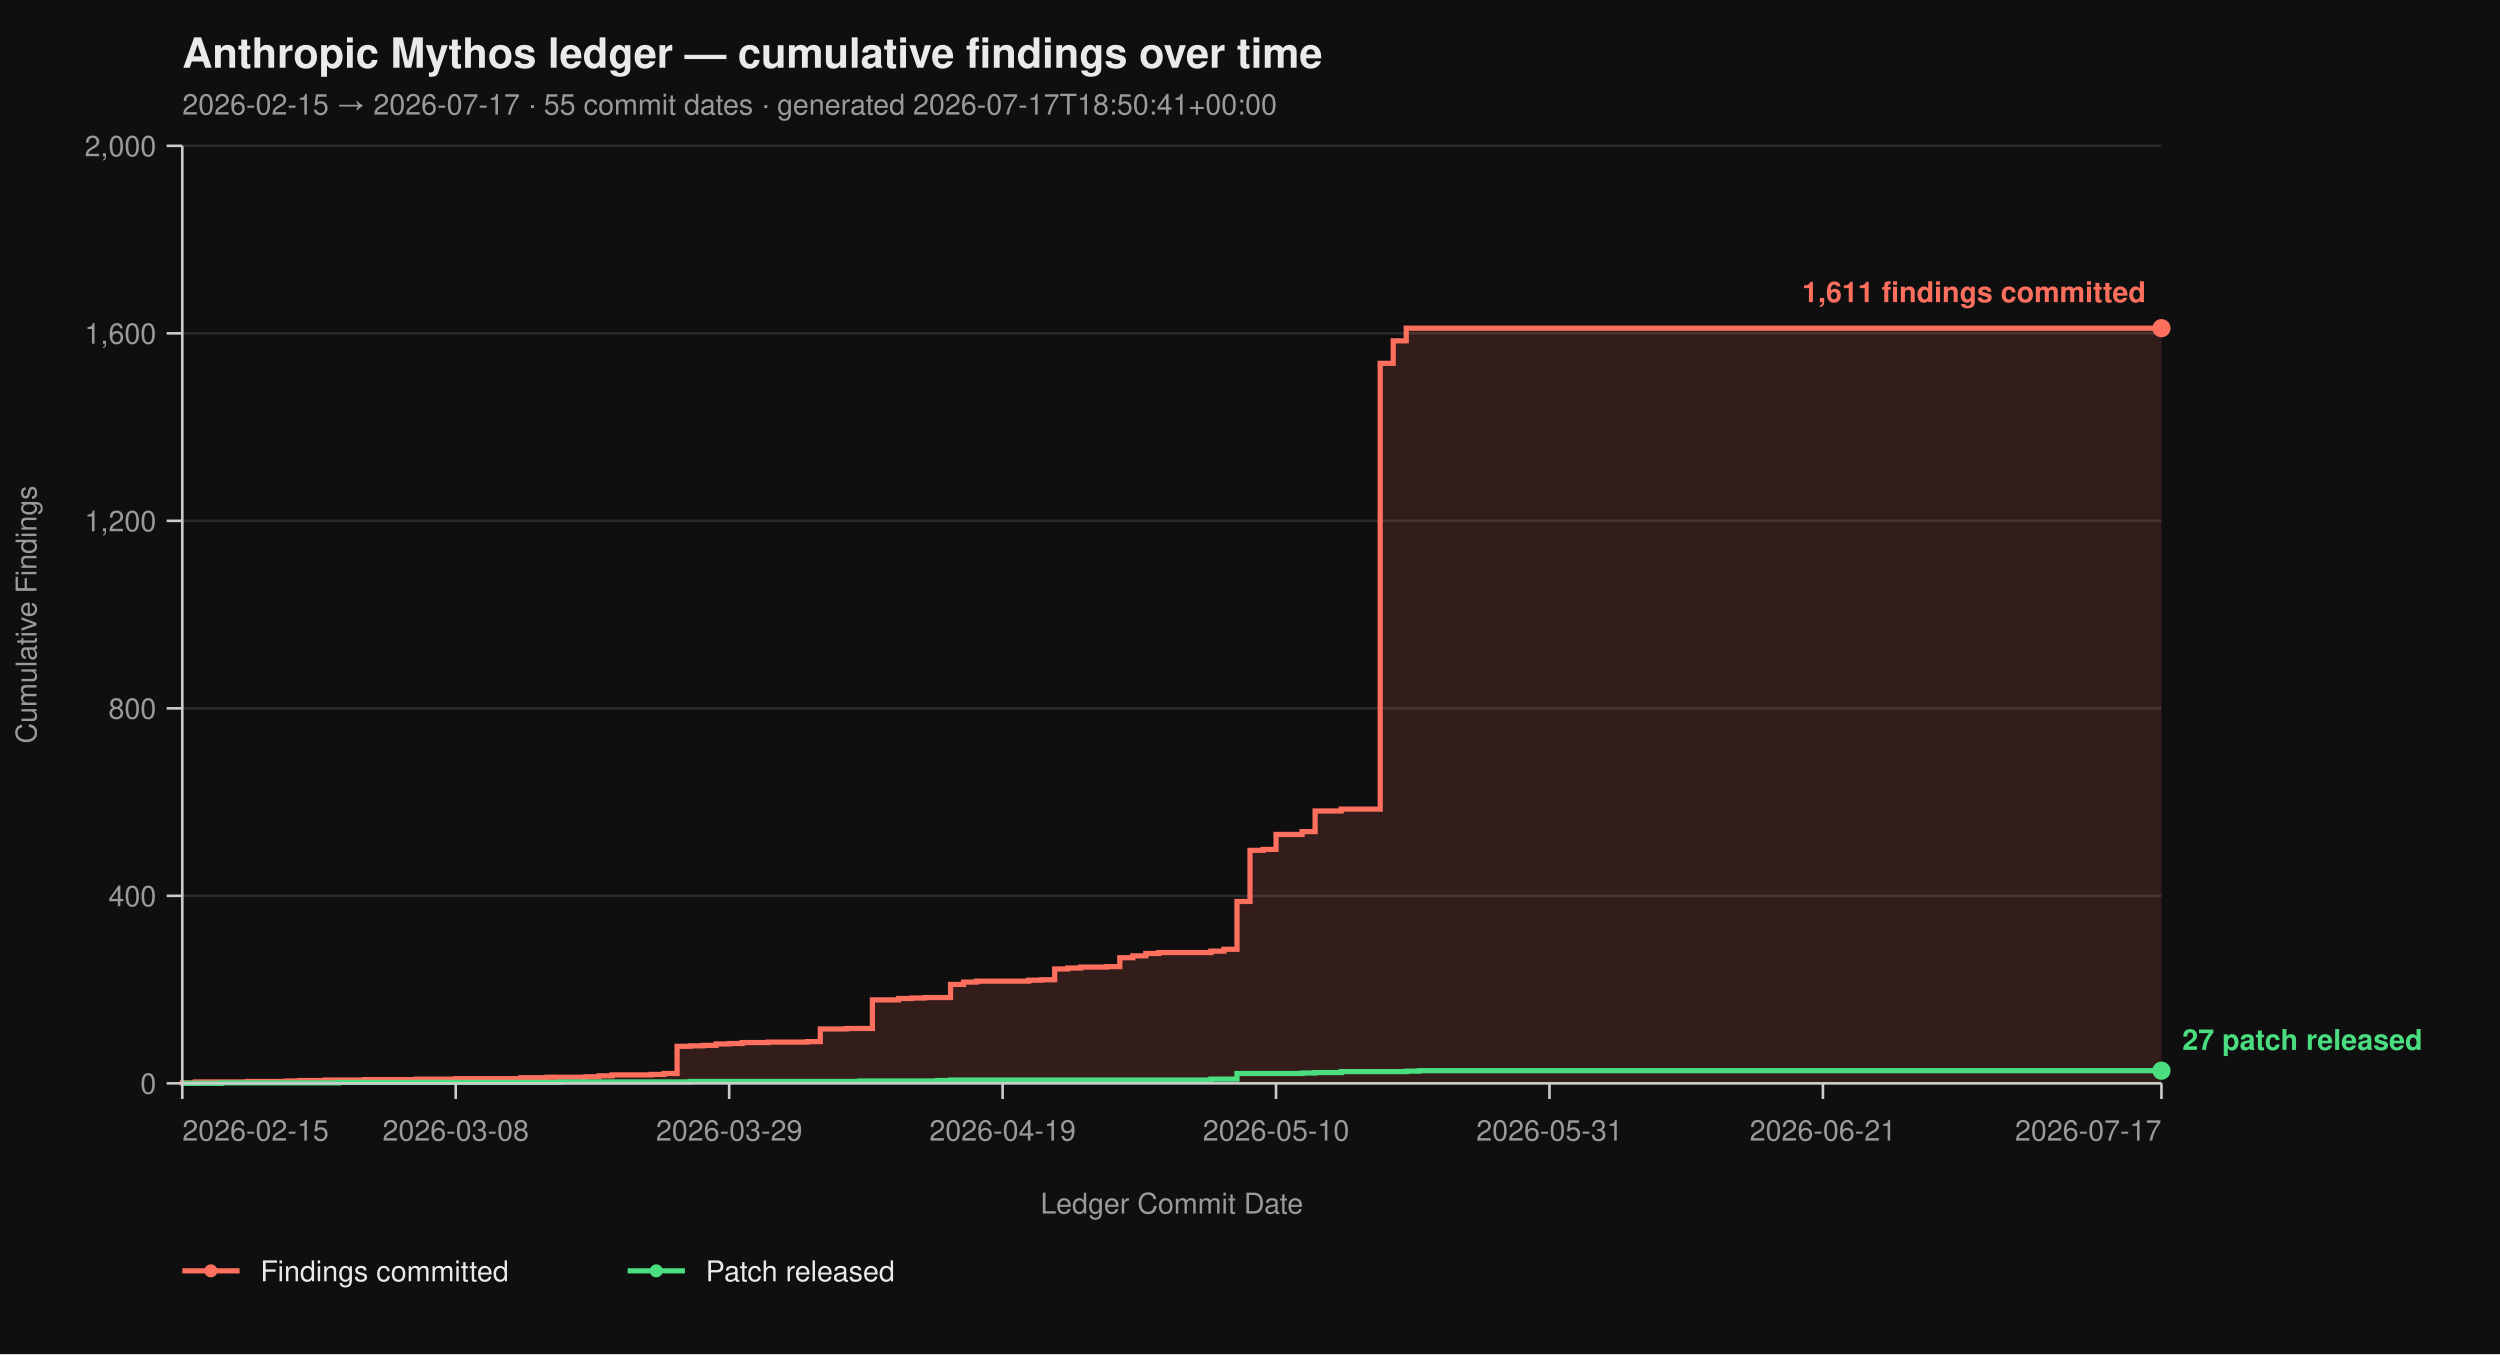
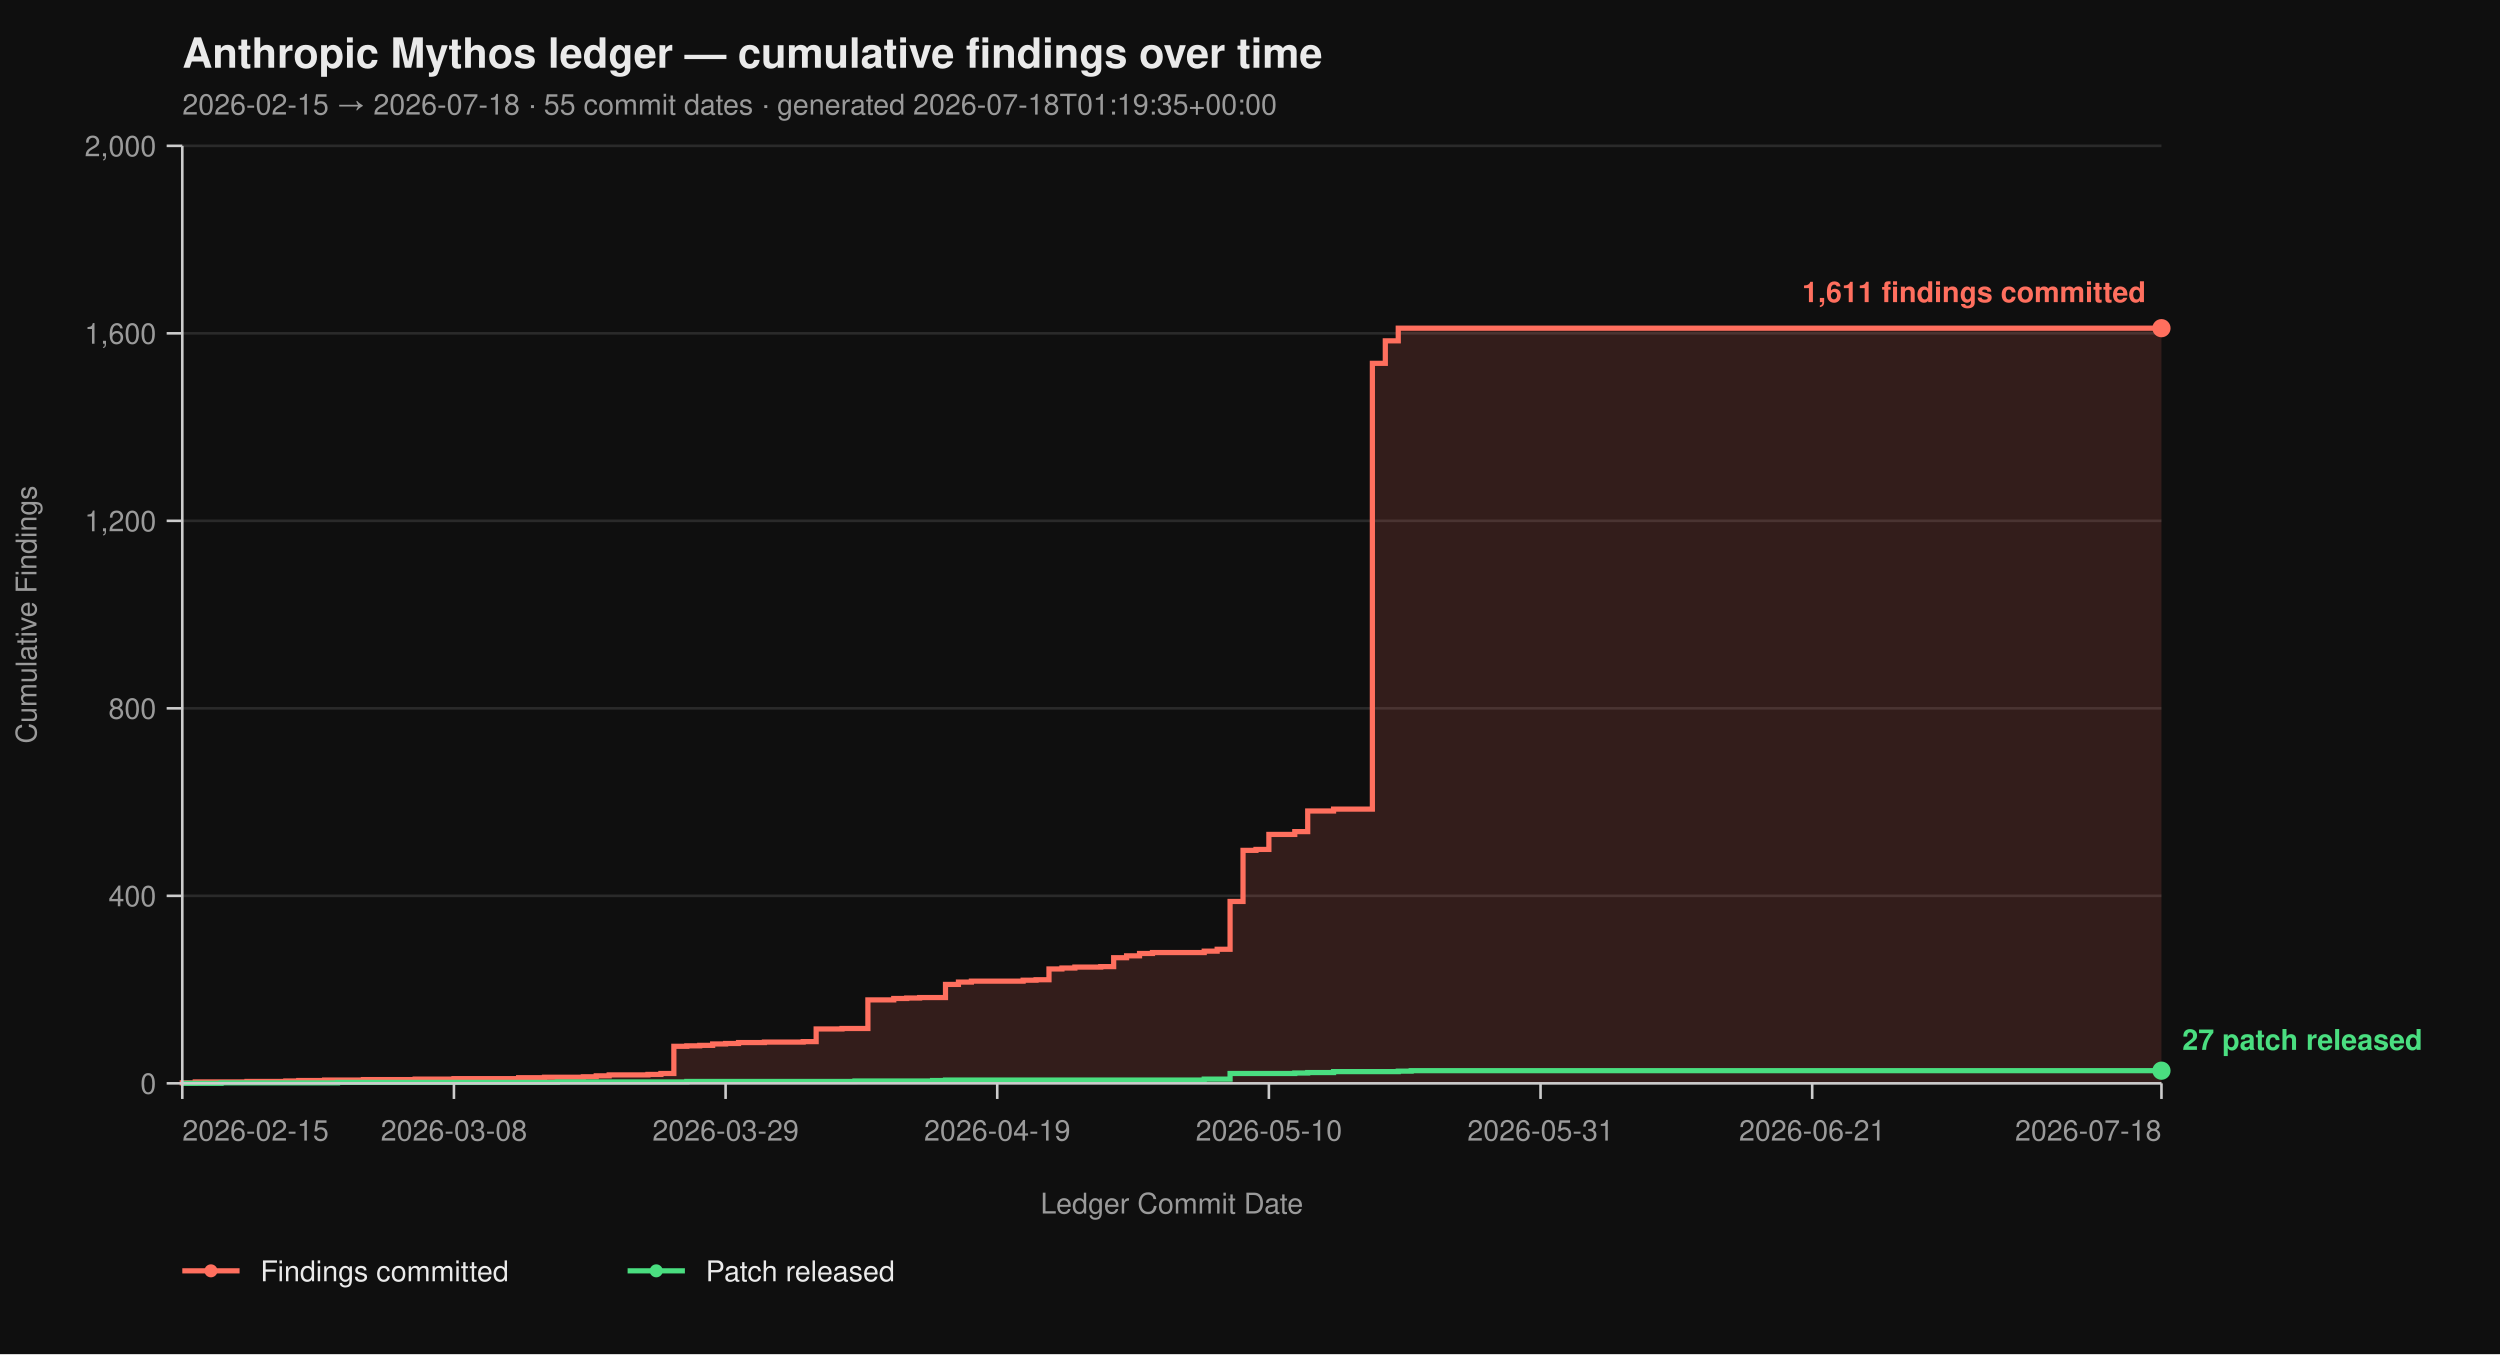
<svg xmlns="http://www.w3.org/2000/svg" viewBox="0 0 960 520" width="960" height="520" font-family="-apple-system, BlinkMacSystemFont, 'Segoe UI', Helvetica, Arial, sans-serif">
  <rect width="100%" height="100%" fill="#0f0f0f" />
  <text x="70" y="26" fill="#eaeaea" font-size="16" font-weight="700">Anthropic Mythos ledger — cumulative findings over time</text>
-   <text x="70" y="44" fill="#9a9a9a" font-size="11">2026-02-15 → 2026-07-17  ·  55 commit dates  ·  generated 2026-07-17T18:50:41+00:00</text>
+   <text x="70" y="44" fill="#9a9a9a" font-size="11">2026-02-15 → 2026-07-18  ·  55 commit dates  ·  generated 2026-07-18T01:19:35+00:00</text>
  <line x1="70" y1="416.00" x2="830" y2="416.00" stroke="#2a2a2a" stroke-width="1" />
  <line x1="70" y1="344.00" x2="830" y2="344.00" stroke="#2a2a2a" stroke-width="1" />
  <line x1="70" y1="272.00" x2="830" y2="272.00" stroke="#2a2a2a" stroke-width="1" />
  <line x1="70" y1="200.00" x2="830" y2="200.00" stroke="#2a2a2a" stroke-width="1" />
  <line x1="70" y1="128.00" x2="830" y2="128.00" stroke="#2a2a2a" stroke-width="1" />
  <line x1="70" y1="56.00" x2="830" y2="56.00" stroke="#2a2a2a" stroke-width="1" />
-   <path d="M 70.00 416.00 L 70.00 416.00 L 70.00 415.82 L 75.00 415.82 L 75.00 415.46 L 95.00 415.46 L 95.00 415.28 L 110.00 415.28 L 110.00 415.10 L 115.00 415.10 L 115.00 414.92 L 125.00 414.92 L 125.00 414.74 L 140.00 414.74 L 140.00 414.56 L 160.00 414.56 L 160.00 414.38 L 175.00 414.38 L 175.00 414.20 L 200.00 414.20 L 200.00 413.84 L 210.00 413.84 L 210.00 413.66 L 225.00 413.66 L 225.00 413.48 L 230.00 413.48 L 230.00 413.12 L 235.00 413.12 L 235.00 412.76 L 250.00 412.76 L 250.00 412.58 L 255.00 412.58 L 255.00 412.22 L 260.00 412.22 L 260.00 401.78 L 265.00 401.78 L 265.00 401.60 L 270.00 401.60 L 270.00 401.42 L 275.00 401.42 L 275.00 400.88 L 280.00 400.88 L 280.00 400.70 L 285.00 400.70 L 285.00 400.34 L 295.00 400.34 L 295.00 400.16 L 310.00 400.16 L 310.00 399.98 L 315.00 399.98 L 315.00 395.12 L 325.00 395.12 L 325.00 394.94 L 335.00 394.94 L 335.00 383.96 L 345.00 383.96 L 345.00 383.42 L 350.00 383.42 L 350.00 383.24 L 355.00 383.24 L 355.00 383.06 L 365.00 383.06 L 365.00 378.02 L 370.00 378.02 L 370.00 377.12 L 375.00 377.12 L 375.00 376.76 L 395.00 376.76 L 395.00 376.40 L 400.00 376.40 L 400.00 376.22 L 405.00 376.22 L 405.00 372.08 L 410.00 372.08 L 410.00 371.72 L 415.00 371.72 L 415.00 371.36 L 425.00 371.36 L 425.00 371.18 L 430.00 371.18 L 430.00 367.76 L 435.00 367.76 L 435.00 367.04 L 440.00 367.04 L 440.00 366.14 L 445.00 366.14 L 445.00 365.78 L 465.00 365.78 L 465.00 365.24 L 470.00 365.24 L 470.00 364.52 L 475.00 364.52 L 475.00 346.16 L 480.00 346.16 L 480.00 326.54 L 485.00 326.54 L 485.00 326.18 L 490.00 326.18 L 490.00 320.42 L 500.00 320.42 L 500.00 319.34 L 505.00 319.34 L 505.00 311.42 L 515.00 311.42 L 515.00 310.70 L 530.00 310.70 L 530.00 139.52 L 535.00 139.52 L 535.00 130.88 L 540.00 130.88 L 540.00 126.02 L 830.00 126.02 L 830.00 416.00 Z" fill="#ff6f5e26" stroke="none" />
-   <path d="M 70.00 416.00 L 70.00 416.00 L 70.00 415.82 L 75.00 415.82 L 75.00 415.46 L 95.00 415.46 L 95.00 415.28 L 110.00 415.28 L 110.00 415.10 L 115.00 415.10 L 115.00 414.92 L 125.00 414.92 L 125.00 414.74 L 140.00 414.74 L 140.00 414.56 L 160.00 414.56 L 160.00 414.38 L 175.00 414.38 L 175.00 414.20 L 200.00 414.20 L 200.00 413.84 L 210.00 413.84 L 210.00 413.66 L 225.00 413.66 L 225.00 413.48 L 230.00 413.48 L 230.00 413.12 L 235.00 413.12 L 235.00 412.76 L 250.00 412.76 L 250.00 412.58 L 255.00 412.58 L 255.00 412.22 L 260.00 412.22 L 260.00 401.78 L 265.00 401.78 L 265.00 401.60 L 270.00 401.60 L 270.00 401.42 L 275.00 401.42 L 275.00 400.88 L 280.00 400.88 L 280.00 400.70 L 285.00 400.70 L 285.00 400.34 L 295.00 400.34 L 295.00 400.16 L 310.00 400.16 L 310.00 399.98 L 315.00 399.98 L 315.00 395.12 L 325.00 395.12 L 325.00 394.94 L 335.00 394.94 L 335.00 383.96 L 345.00 383.96 L 345.00 383.42 L 350.00 383.42 L 350.00 383.24 L 355.00 383.24 L 355.00 383.06 L 365.00 383.06 L 365.00 378.02 L 370.00 378.02 L 370.00 377.12 L 375.00 377.12 L 375.00 376.76 L 395.00 376.76 L 395.00 376.40 L 400.00 376.40 L 400.00 376.22 L 405.00 376.22 L 405.00 372.08 L 410.00 372.08 L 410.00 371.72 L 415.00 371.72 L 415.00 371.36 L 425.00 371.36 L 425.00 371.18 L 430.00 371.18 L 430.00 367.76 L 435.00 367.76 L 435.00 367.04 L 440.00 367.04 L 440.00 366.14 L 445.00 366.14 L 445.00 365.78 L 465.00 365.78 L 465.00 365.24 L 470.00 365.24 L 470.00 364.52 L 475.00 364.52 L 475.00 346.16 L 480.00 346.16 L 480.00 326.54 L 485.00 326.54 L 485.00 326.18 L 490.00 326.18 L 490.00 320.42 L 500.00 320.42 L 500.00 319.34 L 505.00 319.34 L 505.00 311.42 L 515.00 311.42 L 515.00 310.70 L 530.00 310.70 L 530.00 139.52 L 535.00 139.52 L 535.00 130.88 L 540.00 130.88 L 540.00 126.02 L 830.00 126.02" fill="none" stroke="#ff6f5e" stroke-width="2" stroke-linejoin="miter" stroke-linecap="butt" />
-   <path d="M 70.00 416.00 L 85.00 416.00 L 85.00 415.82 L 130.00 415.82 L 130.00 415.64 L 215.00 415.64 L 215.00 415.46 L 265.00 415.46 L 265.00 415.28 L 330.00 415.28 L 330.00 415.10 L 360.00 415.10 L 360.00 414.92 L 365.00 414.92 L 365.00 414.74 L 465.00 414.74 L 465.00 414.38 L 475.00 414.38 L 475.00 412.22 L 500.00 412.22 L 500.00 412.04 L 505.00 412.04 L 505.00 411.86 L 515.00 411.86 L 515.00 411.50 L 540.00 411.50 L 540.00 411.32 L 545.00 411.32 L 545.00 411.14 L 830.00 411.14" fill="none" stroke="#4ade80" stroke-width="2" stroke-linejoin="miter" stroke-linecap="butt" />
+   <path d="M 70.00 416.00 L 70.00 416.00 L 70.00 415.82 L 74.97 415.82 L 74.97 415.46 L 94.84 415.46 L 94.84 415.28 L 109.74 415.28 L 109.74 415.10 L 114.71 415.10 L 114.71 414.92 L 124.64 414.92 L 124.64 414.74 L 139.54 414.74 L 139.54 414.56 L 159.41 414.56 L 159.41 414.38 L 174.31 414.38 L 174.31 414.20 L 199.15 414.20 L 199.15 413.84 L 209.08 413.84 L 209.08 413.66 L 223.99 413.66 L 223.99 413.48 L 228.95 413.48 L 228.95 413.12 L 233.92 413.12 L 233.92 412.76 L 248.82 412.76 L 248.82 412.58 L 253.79 412.58 L 253.79 412.22 L 258.76 412.22 L 258.76 401.78 L 263.73 401.78 L 263.73 401.60 L 268.69 401.60 L 268.69 401.42 L 273.66 401.42 L 273.66 400.88 L 278.63 400.88 L 278.63 400.70 L 283.59 400.70 L 283.59 400.34 L 293.53 400.34 L 293.53 400.16 L 308.43 400.16 L 308.43 399.98 L 313.40 399.98 L 313.40 395.12 L 323.33 395.12 L 323.33 394.94 L 333.27 394.94 L 333.27 383.96 L 343.20 383.96 L 343.20 383.42 L 348.17 383.42 L 348.17 383.24 L 353.14 383.24 L 353.14 383.06 L 363.07 383.06 L 363.07 378.02 L 368.04 378.02 L 368.04 377.12 L 373.01 377.12 L 373.01 376.76 L 392.88 376.76 L 392.88 376.40 L 397.84 376.40 L 397.84 376.22 L 402.81 376.22 L 402.81 372.08 L 407.78 372.08 L 407.78 371.72 L 412.75 371.72 L 412.75 371.36 L 422.68 371.36 L 422.68 371.18 L 427.65 371.18 L 427.65 367.76 L 432.61 367.76 L 432.61 367.04 L 437.58 367.04 L 437.58 366.14 L 442.55 366.14 L 442.55 365.78 L 462.42 365.78 L 462.42 365.24 L 467.39 365.24 L 467.39 364.52 L 472.35 364.52 L 472.35 346.16 L 477.32 346.16 L 477.32 326.54 L 482.29 326.54 L 482.29 326.18 L 487.25 326.18 L 487.25 320.42 L 497.19 320.42 L 497.19 319.34 L 502.16 319.34 L 502.16 311.42 L 512.09 311.42 L 512.09 310.70 L 526.99 310.70 L 526.99 139.52 L 531.96 139.52 L 531.96 130.88 L 536.93 130.88 L 536.93 126.02 L 830.00 126.02 L 830.00 416.00 Z" fill="#ff6f5e26" stroke="none" />
+   <path d="M 70.00 416.00 L 70.00 416.00 L 70.00 415.82 L 74.97 415.82 L 74.97 415.46 L 94.84 415.46 L 94.84 415.28 L 109.74 415.28 L 109.74 415.10 L 114.71 415.10 L 114.71 414.92 L 124.64 414.92 L 124.64 414.74 L 139.54 414.74 L 139.54 414.56 L 159.41 414.56 L 159.41 414.38 L 174.31 414.38 L 174.31 414.20 L 199.15 414.20 L 199.15 413.84 L 209.08 413.84 L 209.08 413.66 L 223.99 413.66 L 223.99 413.48 L 228.95 413.48 L 228.95 413.12 L 233.92 413.12 L 233.92 412.76 L 248.82 412.76 L 248.82 412.58 L 253.79 412.58 L 253.79 412.22 L 258.76 412.22 L 258.76 401.78 L 263.73 401.78 L 263.73 401.60 L 268.69 401.60 L 268.69 401.42 L 273.66 401.42 L 273.66 400.88 L 278.63 400.88 L 278.63 400.70 L 283.59 400.70 L 283.59 400.34 L 293.53 400.34 L 293.53 400.16 L 308.43 400.16 L 308.43 399.98 L 313.40 399.98 L 313.40 395.12 L 323.33 395.12 L 323.33 394.94 L 333.27 394.94 L 333.27 383.96 L 343.20 383.96 L 343.20 383.42 L 348.17 383.42 L 348.17 383.24 L 353.14 383.24 L 353.14 383.06 L 363.07 383.06 L 363.07 378.02 L 368.04 378.02 L 368.04 377.12 L 373.01 377.12 L 373.01 376.76 L 392.88 376.76 L 392.88 376.40 L 397.84 376.40 L 397.84 376.22 L 402.81 376.22 L 402.81 372.08 L 407.78 372.08 L 407.78 371.72 L 412.75 371.72 L 412.75 371.36 L 422.68 371.36 L 422.68 371.18 L 427.65 371.18 L 427.65 367.76 L 432.61 367.76 L 432.61 367.04 L 437.58 367.04 L 437.58 366.14 L 442.55 366.14 L 442.55 365.78 L 462.42 365.78 L 462.42 365.24 L 467.39 365.24 L 467.39 364.52 L 472.35 364.52 L 472.35 346.16 L 477.32 346.16 L 477.32 326.54 L 482.29 326.54 L 482.29 326.18 L 487.25 326.18 L 487.25 320.42 L 497.19 320.42 L 497.19 319.34 L 502.16 319.34 L 502.16 311.42 L 512.09 311.42 L 512.09 310.70 L 526.99 310.70 L 526.99 139.52 L 531.96 139.52 L 531.96 130.88 L 536.93 130.88 L 536.93 126.02 L 830.00 126.02" fill="none" stroke="#ff6f5e" stroke-width="2" stroke-linejoin="miter" stroke-linecap="butt" />
+   <path d="M 70.00 416.00 L 84.90 416.00 L 84.90 415.82 L 129.61 415.82 L 129.61 415.64 L 214.05 415.64 L 214.05 415.46 L 263.73 415.46 L 263.73 415.28 L 328.30 415.28 L 328.30 415.10 L 358.10 415.10 L 358.10 414.92 L 363.07 414.92 L 363.07 414.74 L 462.42 414.74 L 462.42 414.38 L 472.35 414.38 L 472.35 412.22 L 497.19 412.22 L 497.19 412.04 L 502.16 412.04 L 502.16 411.86 L 512.09 411.86 L 512.09 411.50 L 536.93 411.50 L 536.93 411.32 L 541.90 411.32 L 541.90 411.14 L 830.00 411.14" fill="none" stroke="#4ade80" stroke-width="2" stroke-linejoin="miter" stroke-linecap="butt" />
  <line x1="70" y1="56" x2="70" y2="416" stroke="#cccccc" stroke-width="1" />
  <line x1="70" y1="416" x2="830" y2="416" stroke="#cccccc" stroke-width="1" />
  <line x1="64" y1="416.00" x2="70" y2="416.00" stroke="#cccccc" stroke-width="1" />
  <line x1="64" y1="344.00" x2="70" y2="344.00" stroke="#cccccc" stroke-width="1" />
  <line x1="64" y1="272.00" x2="70" y2="272.00" stroke="#cccccc" stroke-width="1" />
  <line x1="64" y1="200.00" x2="70" y2="200.00" stroke="#cccccc" stroke-width="1" />
  <line x1="64" y1="128.00" x2="70" y2="128.00" stroke="#cccccc" stroke-width="1" />
  <line x1="64" y1="56.00" x2="70" y2="56.00" stroke="#cccccc" stroke-width="1" />
  <text x="60" y="420.00" text-anchor="end" fill="#9a9a9a" font-size="11">0</text>
  <text x="60" y="348.00" text-anchor="end" fill="#9a9a9a" font-size="11">400</text>
  <text x="60" y="276.00" text-anchor="end" fill="#9a9a9a" font-size="11">800</text>
  <text x="60" y="204.00" text-anchor="end" fill="#9a9a9a" font-size="11">1,200</text>
  <text x="60" y="132.00" text-anchor="end" fill="#9a9a9a" font-size="11">1,600</text>
  <text x="60" y="60.00" text-anchor="end" fill="#9a9a9a" font-size="11">2,000</text>
  <text x="14" y="236.00" fill="#9a9a9a" font-size="11" transform="rotate(-90 14 236.00)" text-anchor="middle">Cumulative Findings</text>
  <line x1="70.00" y1="416" x2="70.00" y2="422" stroke="#cccccc" stroke-width="1" />
-   <line x1="175.00" y1="416" x2="175.00" y2="422" stroke="#cccccc" stroke-width="1" />
-   <line x1="280.00" y1="416" x2="280.00" y2="422" stroke="#cccccc" stroke-width="1" />
-   <line x1="385.00" y1="416" x2="385.00" y2="422" stroke="#cccccc" stroke-width="1" />
-   <line x1="490.00" y1="416" x2="490.00" y2="422" stroke="#cccccc" stroke-width="1" />
-   <line x1="595.00" y1="416" x2="595.00" y2="422" stroke="#cccccc" stroke-width="1" />
-   <line x1="700.00" y1="416" x2="700.00" y2="422" stroke="#cccccc" stroke-width="1" />
+   <line x1="174.31" y1="416" x2="174.31" y2="422" stroke="#cccccc" stroke-width="1" />
+   <line x1="278.63" y1="416" x2="278.63" y2="422" stroke="#cccccc" stroke-width="1" />
+   <line x1="382.94" y1="416" x2="382.94" y2="422" stroke="#cccccc" stroke-width="1" />
+   <line x1="487.25" y1="416" x2="487.25" y2="422" stroke="#cccccc" stroke-width="1" />
+   <line x1="591.57" y1="416" x2="591.57" y2="422" stroke="#cccccc" stroke-width="1" />
+   <line x1="695.88" y1="416" x2="695.88" y2="422" stroke="#cccccc" stroke-width="1" />
  <line x1="830.00" y1="416" x2="830.00" y2="422" stroke="#cccccc" stroke-width="1" />
  <text x="70.00" y="438" text-anchor="start" fill="#9a9a9a" font-size="11">2026-02-15</text>
-   <text x="175.00" y="438" text-anchor="middle" fill="#9a9a9a" font-size="11">2026-03-08</text>
-   <text x="280.00" y="438" text-anchor="middle" fill="#9a9a9a" font-size="11">2026-03-29</text>
-   <text x="385.00" y="438" text-anchor="middle" fill="#9a9a9a" font-size="11">2026-04-19</text>
-   <text x="490.00" y="438" text-anchor="middle" fill="#9a9a9a" font-size="11">2026-05-10</text>
-   <text x="595.00" y="438" text-anchor="middle" fill="#9a9a9a" font-size="11">2026-05-31</text>
-   <text x="700.00" y="438" text-anchor="middle" fill="#9a9a9a" font-size="11">2026-06-21</text>
-   <text x="830.00" y="438" text-anchor="end" fill="#9a9a9a" font-size="11">2026-07-17</text>
+   <text x="174.31" y="438" text-anchor="middle" fill="#9a9a9a" font-size="11">2026-03-08</text>
+   <text x="278.63" y="438" text-anchor="middle" fill="#9a9a9a" font-size="11">2026-03-29</text>
+   <text x="382.94" y="438" text-anchor="middle" fill="#9a9a9a" font-size="11">2026-04-19</text>
+   <text x="487.25" y="438" text-anchor="middle" fill="#9a9a9a" font-size="11">2026-05-10</text>
+   <text x="591.57" y="438" text-anchor="middle" fill="#9a9a9a" font-size="11">2026-05-31</text>
+   <text x="695.88" y="438" text-anchor="middle" fill="#9a9a9a" font-size="11">2026-06-21</text>
+   <text x="830.00" y="438" text-anchor="end" fill="#9a9a9a" font-size="11">2026-07-18</text>
  <text x="450.00" y="466" fill="#9a9a9a" font-size="11" text-anchor="middle">Ledger Commit Date</text>
  <circle cx="830.00" cy="126.02" r="3.5" fill="#ff6f5e" />
  <text x="824.00" y="116.02" text-anchor="end" fill="#ff6f5e" font-size="11" font-weight="600">1,611 findings committed</text>
  <circle cx="830.00" cy="411.14" r="3.5" fill="#4ade80" />
  <text x="838.00" y="403.14" text-anchor="start" fill="#4ade80" font-size="11" font-weight="600">27 patch released</text>
  <line x1="70" y1="488" x2="92" y2="488" stroke="#ff6f5e" stroke-width="2" />
  <circle cx="81" cy="488" r="2.5" fill="#ff6f5e" />
  <text x="100" y="492" fill="#eaeaea" font-size="11">Findings committed</text>
  <line x1="241.0" y1="488" x2="263.0" y2="488" stroke="#4ade80" stroke-width="2" />
  <circle cx="252.0" cy="488" r="2.5" fill="#4ade80" />
  <text x="271.0" y="492" fill="#eaeaea" font-size="11">Patch released</text>
</svg>
